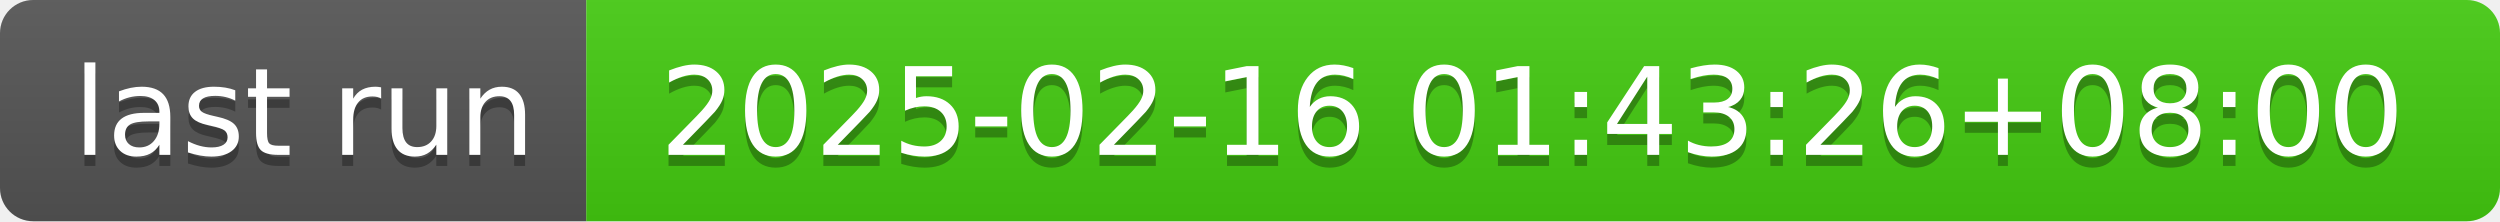
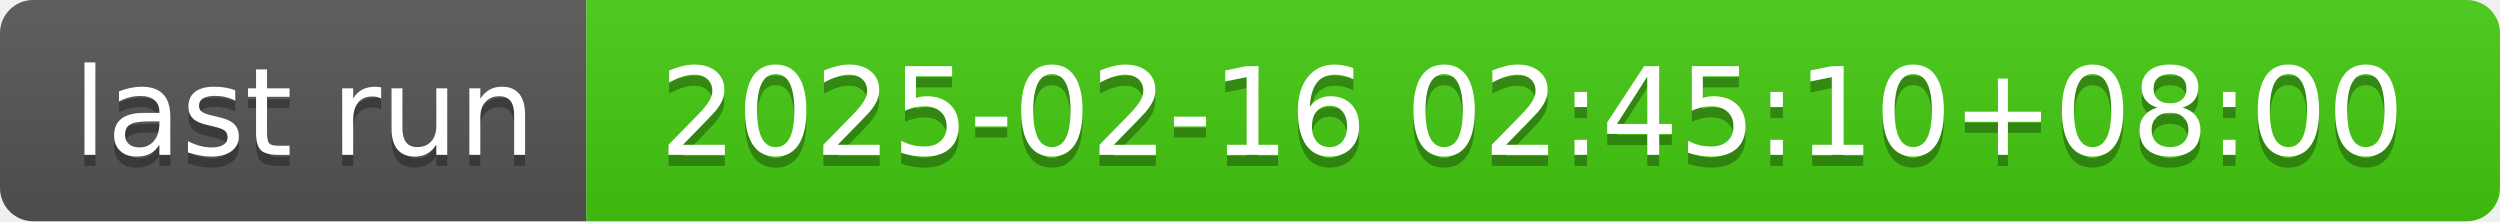
- <svg xmlns="http://www.w3.org/2000/svg" width="226" height="20" role="img" aria-label="last run: 2025-02-16 01:43:26+08:00">
+ <svg xmlns="http://www.w3.org/2000/svg" width="226" height="20" role="img" aria-label="last run: 2025-02-16 02:45:10+08:00">
  <linearGradient id="s" x2="0" y2="100%">
    <stop offset="0" stop-color="#bbb" stop-opacity=".1" />
    <stop offset="1" stop-opacity=".1" />
  </linearGradient>
  <clipPath id="r">
    <rect width="226" height="20" rx="3" fill="#fff" />
  </clipPath>
  <g clip-path="url(#r)">
    <rect width="53" height="20" fill="#555" />
    <rect x="53" width="173" height="20" fill="#4c1" />
    <rect width="226" height="20" fill="url(#s)" />
  </g>
  <g fill="#fff" text-anchor="middle" font-family="Verdana,Geneva,DejaVu Sans,sans-serif" text-rendering="geometricPrecision" font-size="110">
    <text aria-hidden="true" x="275" y="150" fill="#010101" fill-opacity=".3" transform="scale(.1)" textLength="430">last run</text>
    <text x="275" y="140" transform="scale(.1)" fill="#fff" textLength="430">last run</text>
-     <text aria-hidden="true" x="1385" y="150" fill="#010101" fill-opacity=".3" transform="scale(.1)" textLength="1630">2025-02-16 01:43:26+08:00</text>
-     <text x="1385" y="140" transform="scale(.1)" fill="#fff" textLength="1630">2025-02-16 01:43:26+08:00</text>
+     <text aria-hidden="true" x="1385" y="150" fill="#010101" fill-opacity=".3" transform="scale(.1)" textLength="1630">2025-02-16 02:45:10+08:00</text>
+     <text x="1385" y="140" transform="scale(.1)" fill="#fff" textLength="1630">2025-02-16 02:45:10+08:00</text>
  </g>
</svg>
